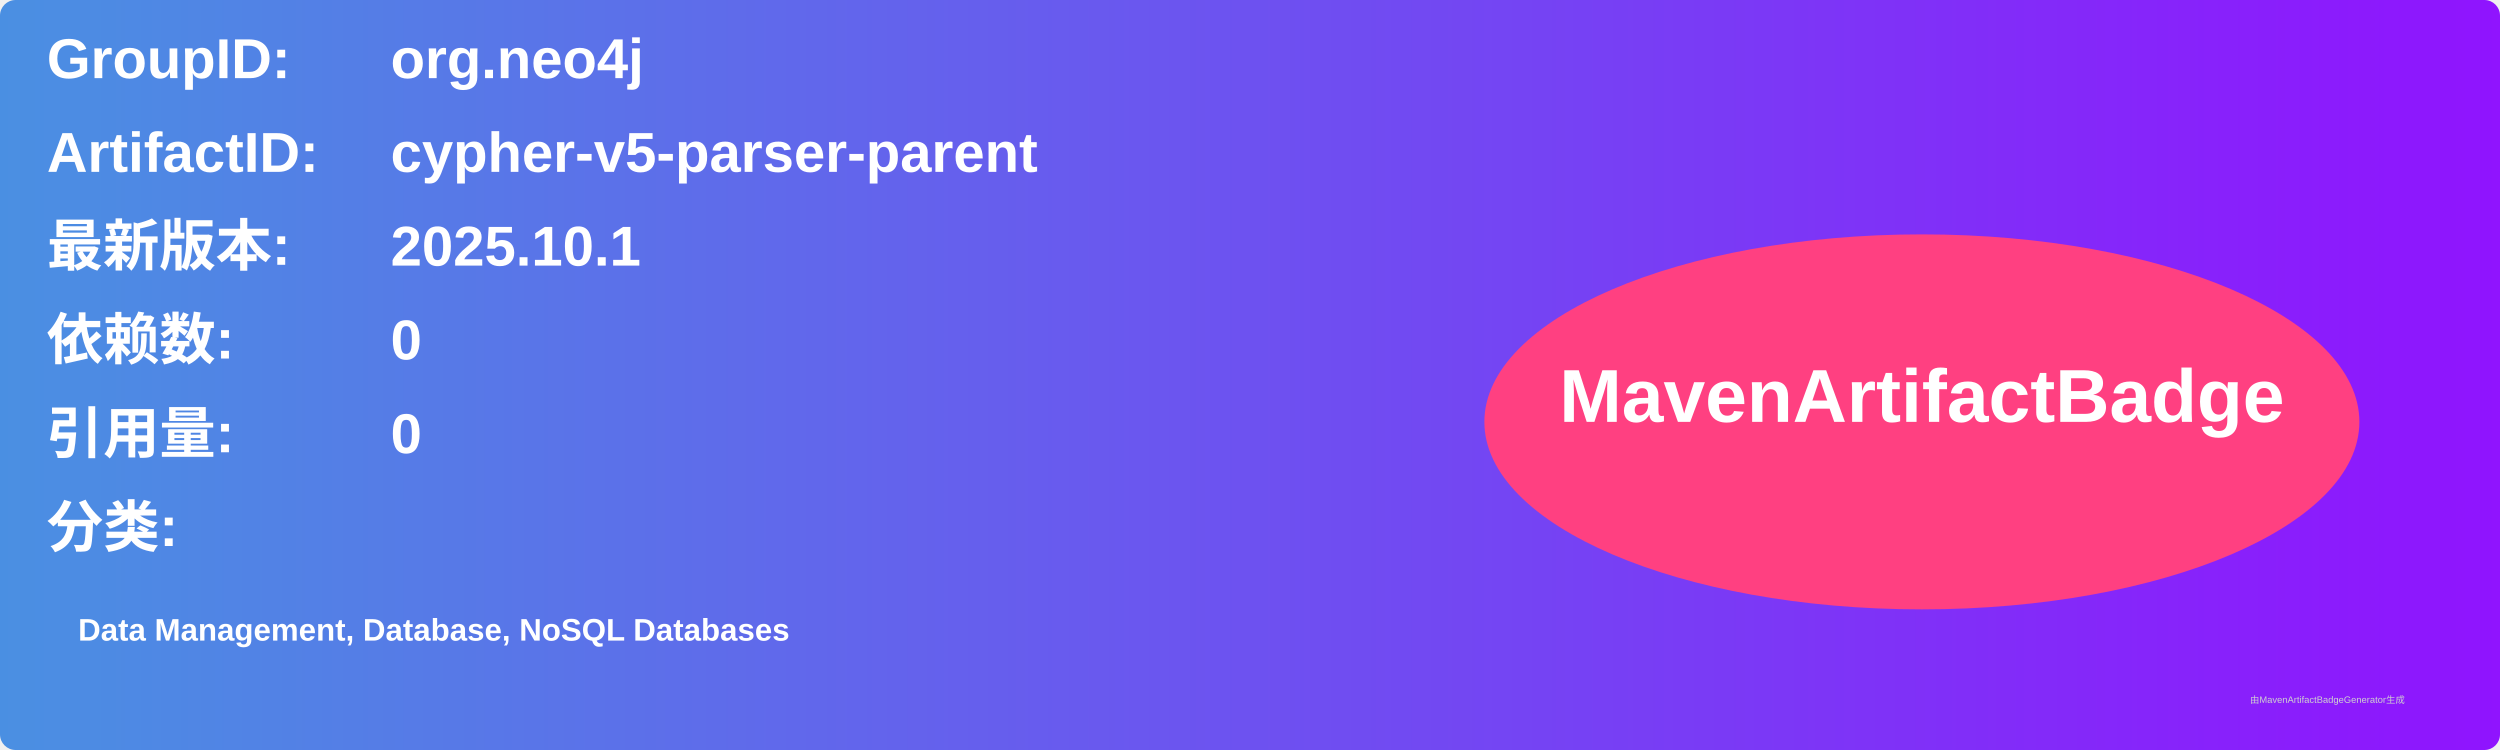
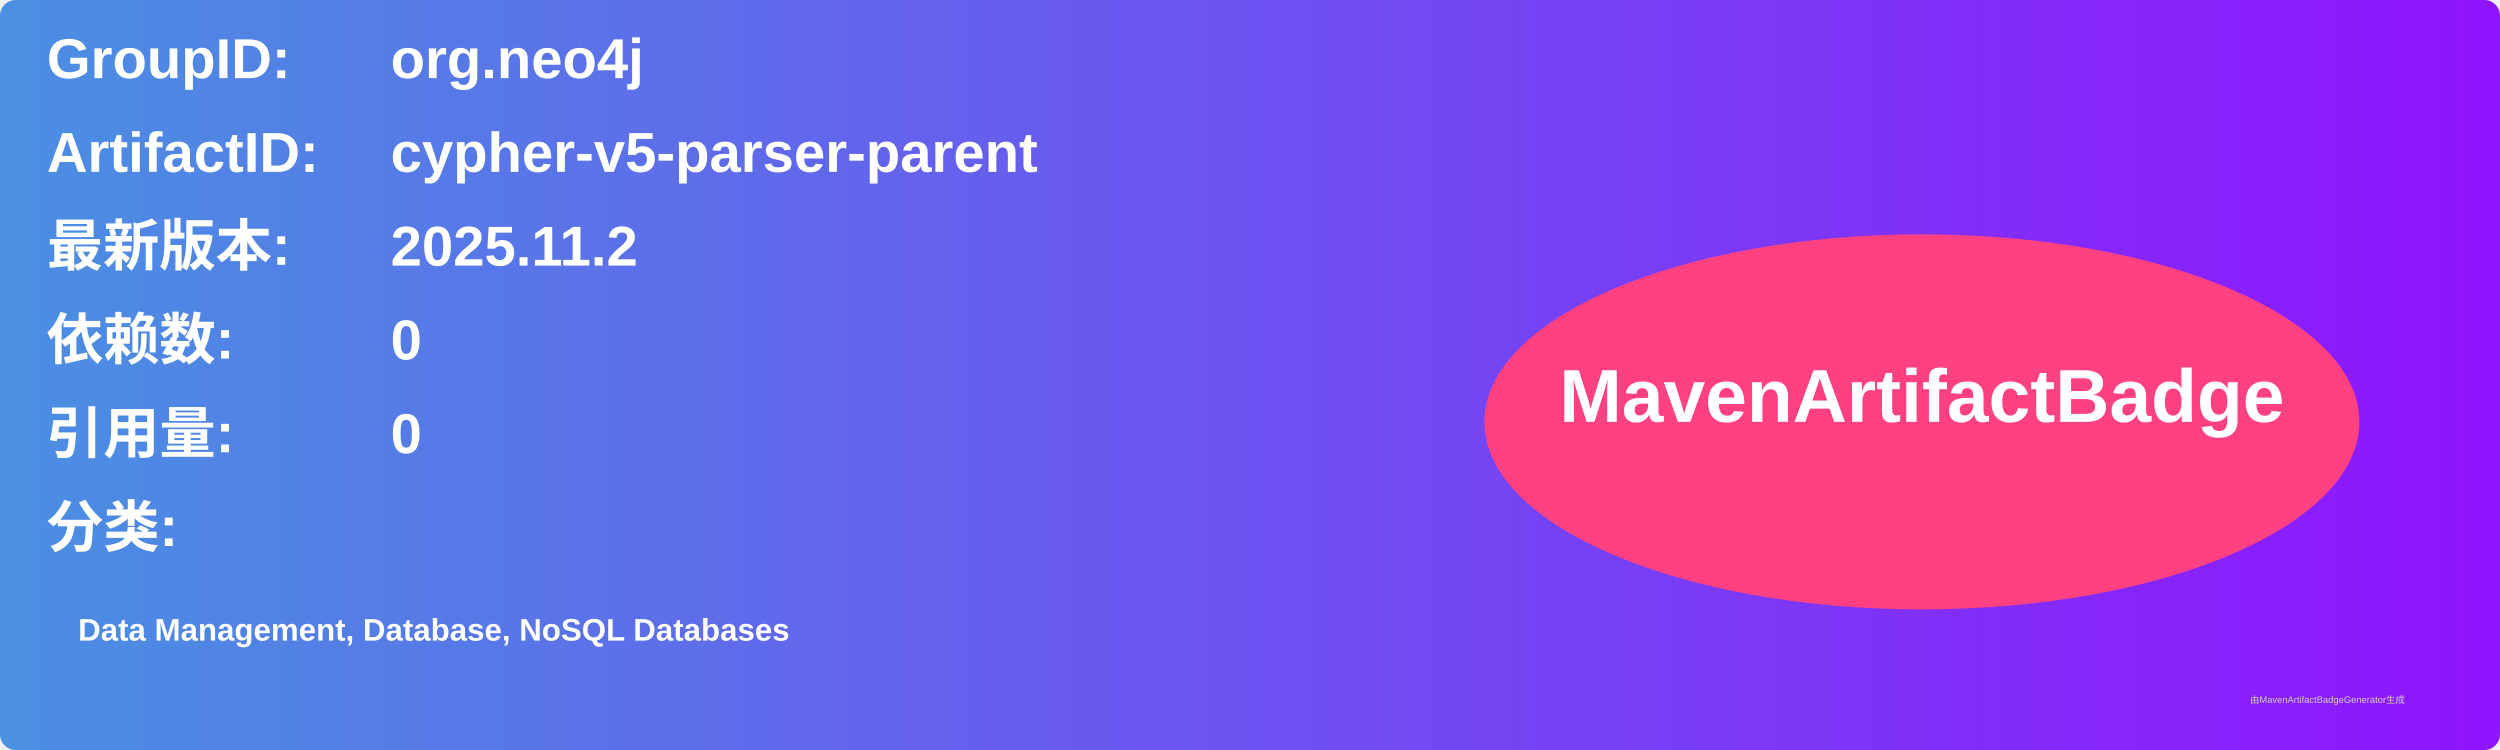
<svg xmlns="http://www.w3.org/2000/svg" width="800" height="240" viewBox="0 0 800 240">
  <linearGradient id="grad" x1="0%" y1="0%" x2="100%" y2="0%">
    <stop offset="0%" stop-color="#4a90e2" />
    <stop offset="100%" stop-color="#9013fe" />
  </linearGradient>
  <rect width="100%" height="100%" rx="5" ry="5" fill="url(#grad)" />
  <g transform="translate(15, 15)">
    <text x="0" y="10" font-family="Arial" font-size="18" fill="white" font-weight="bold" width="260">GroupID:</text>
    <text x="110" y="10" font-family="Arial" font-size="18" fill="white" font-weight="bold" width="460">org.neo4j</text>
    <text x="0" y="40" font-family="Arial" font-size="18" fill="white" font-weight="bold" width="260">ArtifactID:</text>
    <text x="110" y="40" font-family="Arial" font-size="18" fill="white" font-weight="bold" width="460">cypher-v5-parser-parent</text>
    <text x="0" y="70" font-family="Arial" font-size="18" fill="white" font-weight="bold">最新版本:</text>
    <text x="110" y="70" font-family="Arial" font-size="18" fill="white" font-weight="bold">
-       <tspan font-weight="bold">2025.10.1</tspan>
+       <tspan font-weight="bold">2025.11.2</tspan>
    </text>
    <text x="0" y="100" font-family="Arial" font-size="18" fill="white" font-weight="bold">依赖数: </text>
    <text x="110" y="100" font-family="Arial" font-size="18" fill="white">
      <tspan font-weight="bold">0</tspan>
    </text>
    <text x="0" y="130" font-family="Arial" font-size="18" fill="white" font-weight="bold">引用量: </text>
    <text x="110" y="130" font-family="Arial" font-size="18" fill="white">
      <tspan font-weight="bold">0</tspan>
    </text>
    <text x="0" y="160" font-family="Arial" font-size="18" fill="white" font-weight="bold">分类:</text>
    <text x="10" y="190" font-family="Arial" font-size="10" fill="white">
      <tspan font-weight="bold">Data Management, Database, NoSQL Databases</tspan>
    </text>
    <ellipse cx="600" cy="120" rx="140" ry="60" fill="#ff4081" />
    <text x="600" y="120" text-anchor="middle" font-family="Arial" font-size="24" fill="white" font-weight="bold">MavenArtifactBadge</text>
  </g>
  <text x="720" y="225" font-family="Arial" font-size="3" fill="#d0d0d0">由MavenArtifactBadgeGenerator生成</text>
</svg>
